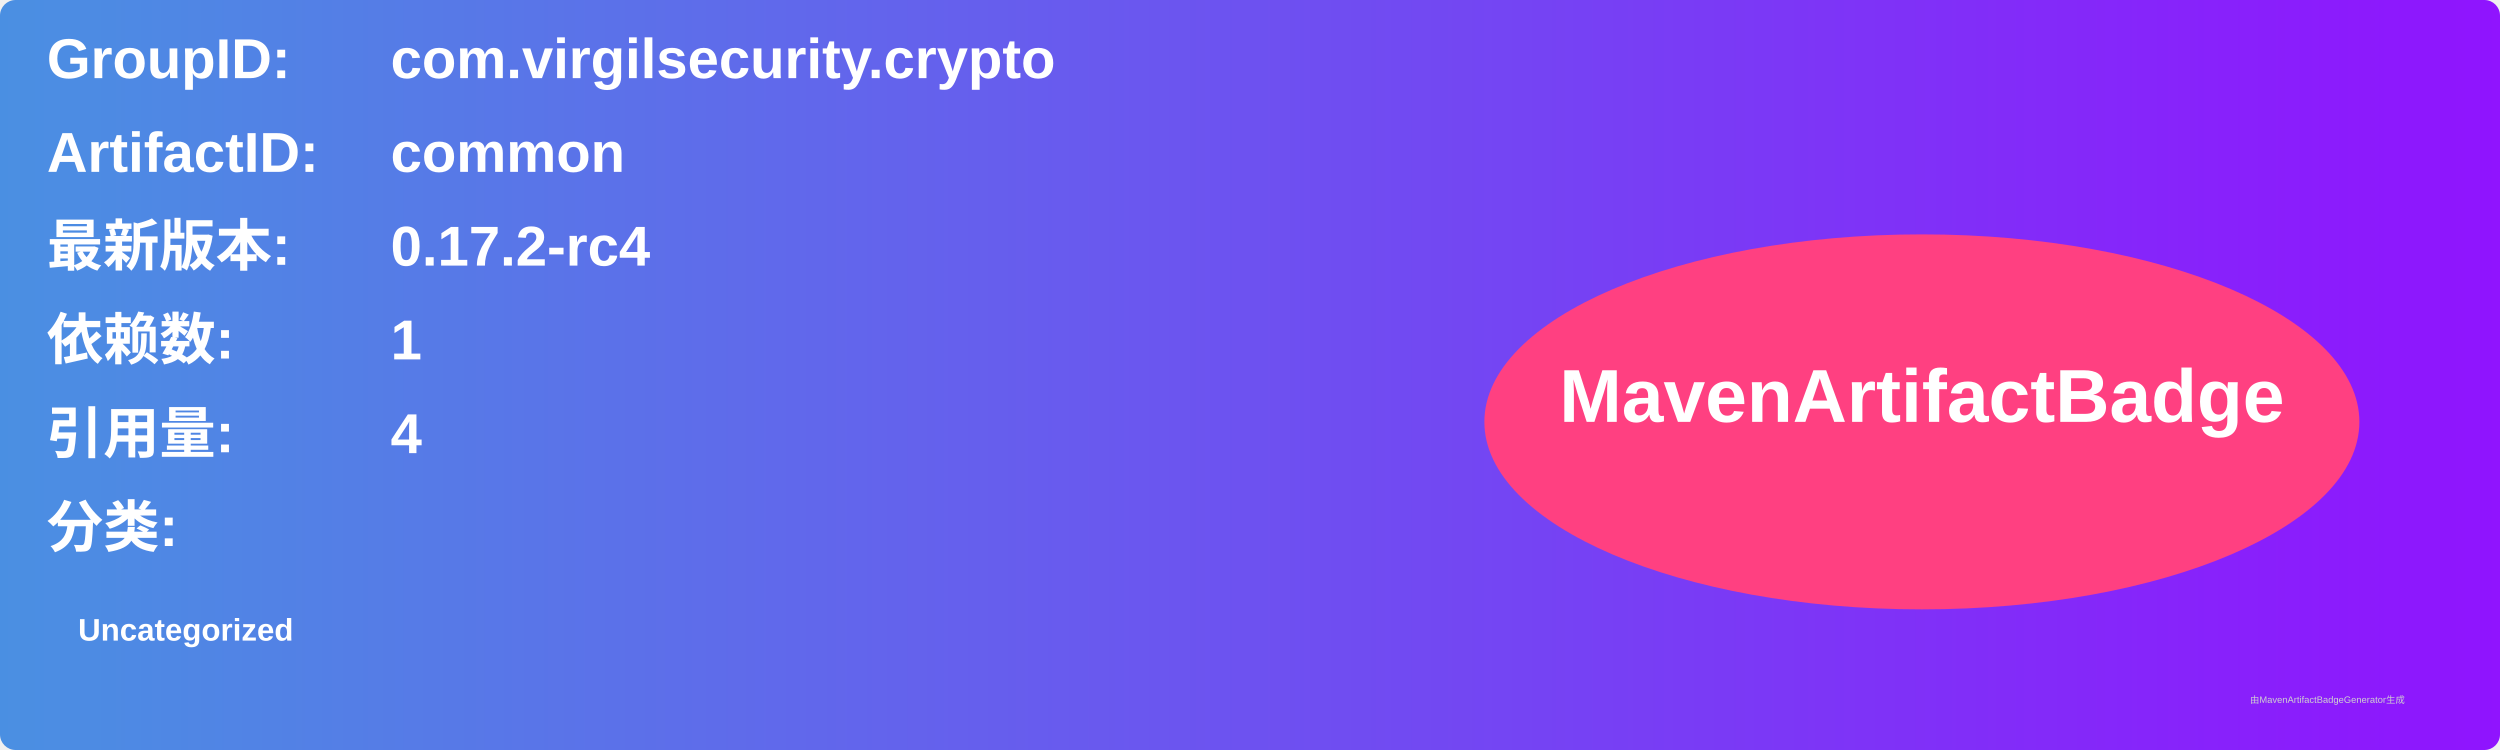
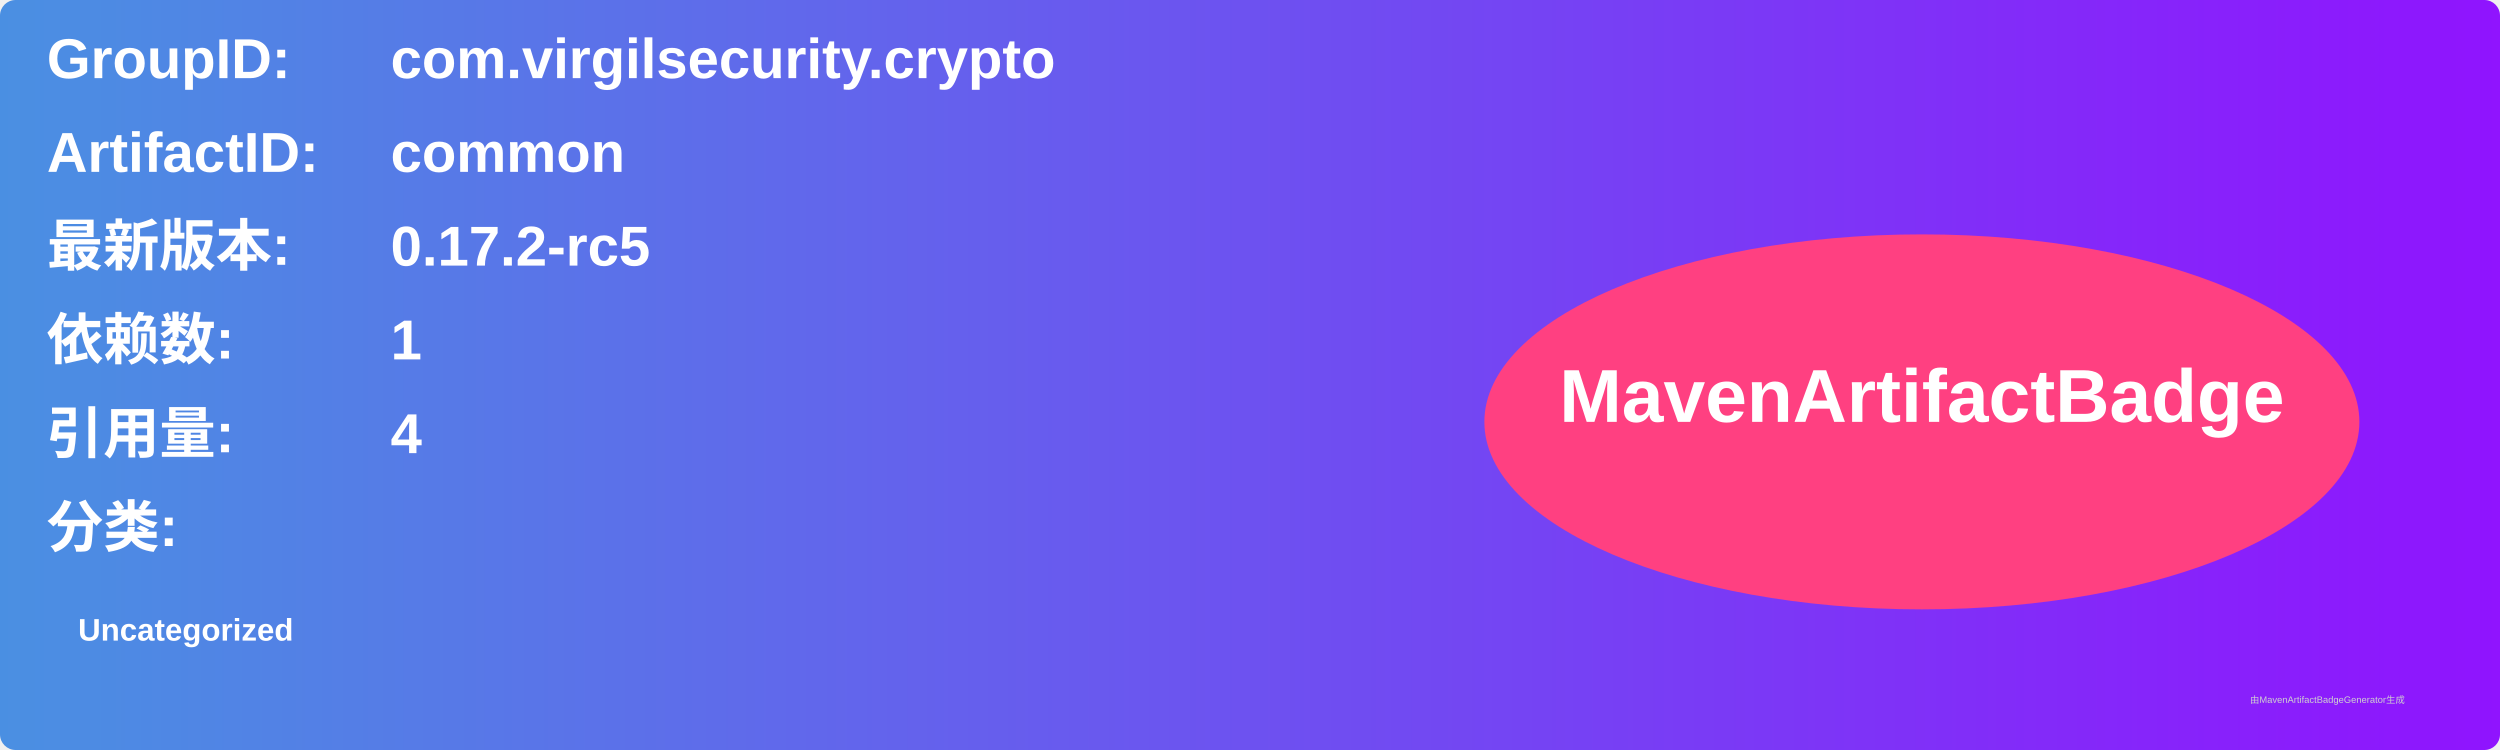
<svg xmlns="http://www.w3.org/2000/svg" width="800" height="240" viewBox="0 0 800 240">
  <linearGradient id="grad" x1="0%" y1="0%" x2="100%" y2="0%">
    <stop offset="0%" stop-color="#4a90e2" />
    <stop offset="100%" stop-color="#9013fe" />
  </linearGradient>
  <rect width="100%" height="100%" rx="5" ry="5" fill="url(#grad)" />
  <g transform="translate(15, 15)">
    <text x="0" y="10" font-family="Arial" font-size="18" fill="white" font-weight="bold" width="260">GroupID:</text>
    <text x="110" y="10" font-family="Arial" font-size="18" fill="white" font-weight="bold" width="460">com.virgilsecurity.crypto</text>
    <text x="0" y="40" font-family="Arial" font-size="18" fill="white" font-weight="bold" width="260">ArtifactID:</text>
    <text x="110" y="40" font-family="Arial" font-size="18" fill="white" font-weight="bold" width="460">common</text>
    <text x="0" y="70" font-family="Arial" font-size="18" fill="white" font-weight="bold">最新版本:</text>
    <text x="110" y="70" font-family="Arial" font-size="18" fill="white" font-weight="bold">
-       <tspan font-weight="bold">0.17.2-rc4</tspan>
+       <tspan font-weight="bold">0.17.2-rc5</tspan>
    </text>
    <text x="0" y="100" font-family="Arial" font-size="18" fill="white" font-weight="bold">依赖数: </text>
    <text x="110" y="100" font-family="Arial" font-size="18" fill="white">
      <tspan font-weight="bold">1</tspan>
    </text>
    <text x="0" y="130" font-family="Arial" font-size="18" fill="white" font-weight="bold">引用量: </text>
    <text x="110" y="130" font-family="Arial" font-size="18" fill="white">
      <tspan font-weight="bold">4</tspan>
    </text>
    <text x="0" y="160" font-family="Arial" font-size="18" fill="white" font-weight="bold">分类:</text>
    <text x="10" y="190" font-family="Arial" font-size="10" fill="white">
      <tspan font-weight="bold">Uncategorized</tspan>
    </text>
    <ellipse cx="600" cy="120" rx="140" ry="60" fill="#ff4081" />
    <text x="600" y="120" text-anchor="middle" font-family="Arial" font-size="24" fill="white" font-weight="bold">MavenArtifactBadge</text>
  </g>
  <text x="720" y="225" font-family="Arial" font-size="3" fill="#d0d0d0">由MavenArtifactBadgeGenerator生成</text>
</svg>
